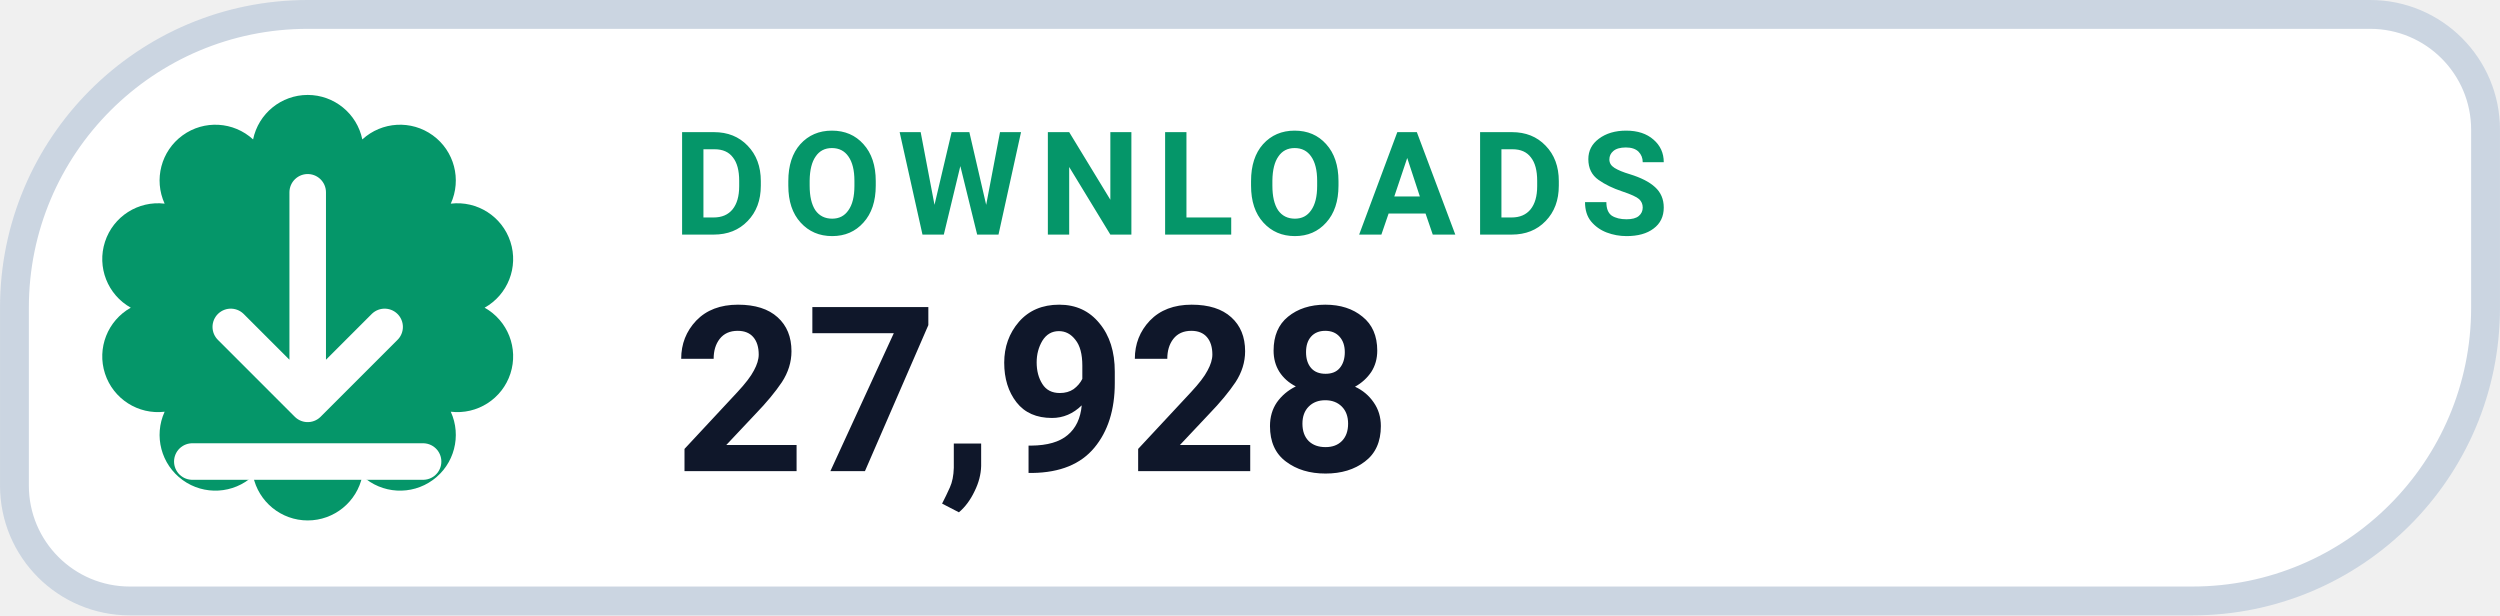
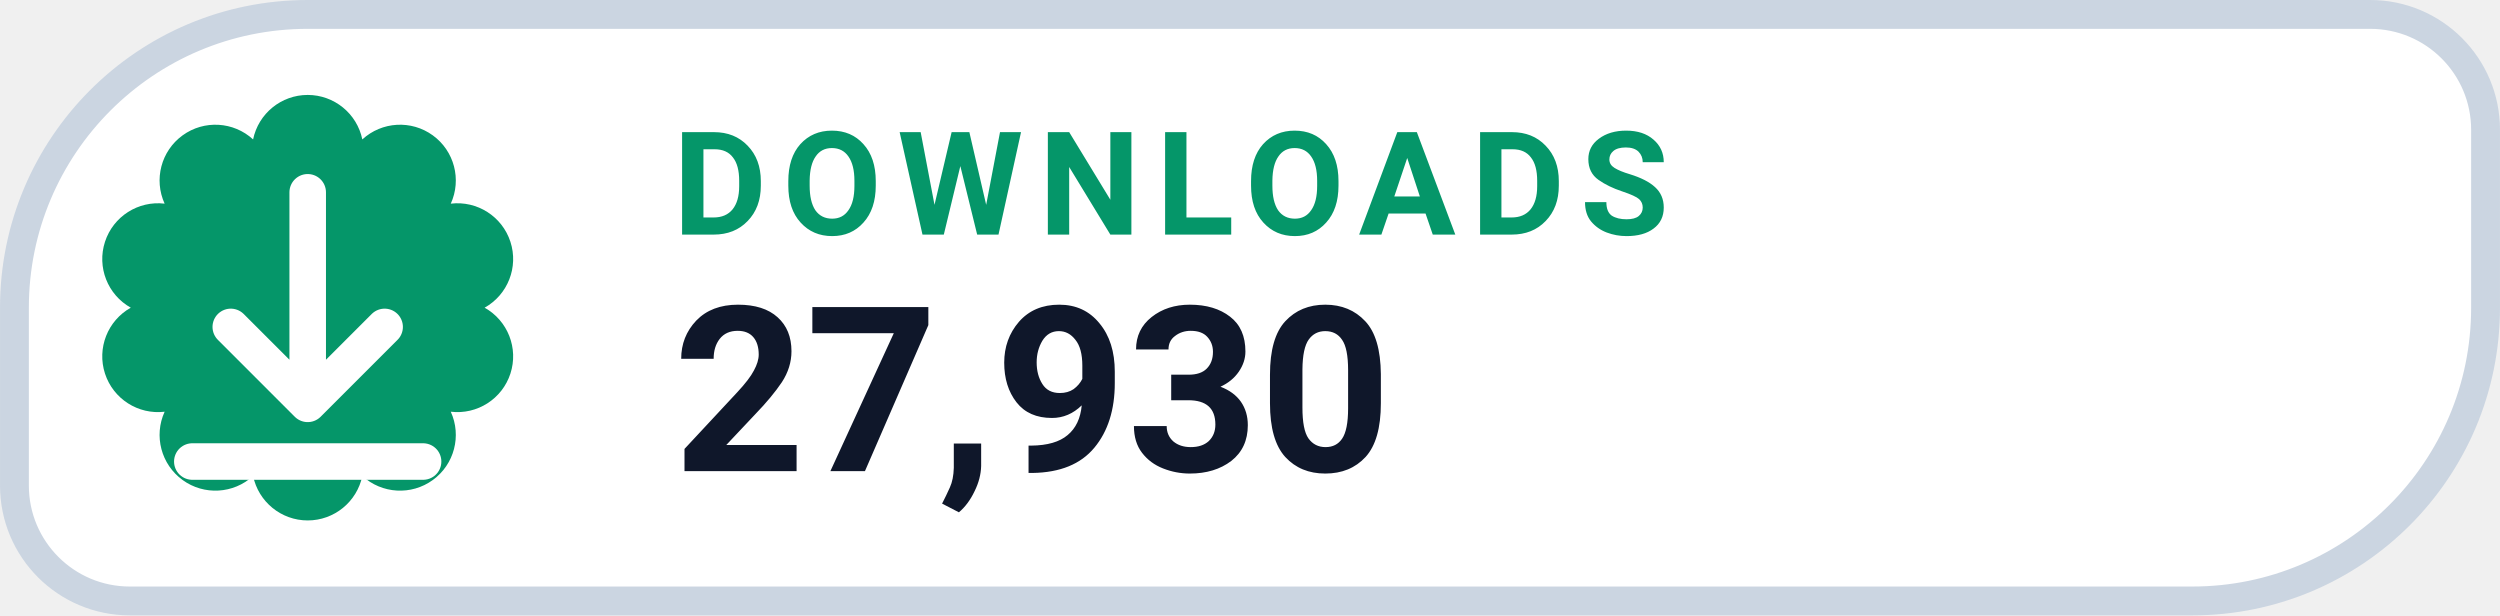
- <svg xmlns="http://www.w3.org/2000/svg" width="126" height="31.015" viewBox="0 0 130 32" role="img" aria-label="DOWNLOADS 27,928">
+ <svg xmlns="http://www.w3.org/2000/svg" width="126" height="31.015" viewBox="0 0 130 32" role="img" aria-label="DOWNLOADS 27,930">
  <path d="M 16.00 0.75 H 123.25 A 6.00 6.00 0 0 1 129.25 6.75 V 16.00 A 15.25 15.25 0 0 1 114.00 31.25 H 6.75 A 6.00 6.00 0 0 1 0.75 25.25 V 16.00 A 15.25 15.25 0 0 1 16.00 0.75 Z" fill="#FFFFFF" stroke="#CBD5E1" stroke-width="1.5" />
  <path d="M 13.16 7.25 A 2.90 2.90 0 0 1 18.84 7.25 A 2.90 2.90 0 0 1 23.44 10.59 A 2.90 2.90 0 0 1 25.20 16.00 A 2.90 2.90 0 0 1 23.44 21.41 A 2.90 2.90 0 0 1 18.84 24.75 A 2.90 2.90 0 0 1 13.16 24.75 A 2.90 2.90 0 0 1 8.56 21.41 A 2.90 2.90 0 0 1 6.80 16.00 A 2.90 2.90 0 0 1 8.56 10.59 A 2.90 2.90 0 0 1 13.16 7.25 Z" fill="#059669" />
  <g transform="translate(16 16)" style="color:#FFFFFF;">
    <path d="M0 -6 v11 m0 0 l4 -4 m-4 4 l-4 -4 M-6 8 h12" fill="none" stroke="currentColor" stroke-width="1.9" stroke-linecap="round" stroke-linejoin="round" />
  </g>
  <text x="35" y="12.2" fill="#059669" font-family="-apple-system,BlinkMacSystemFont,'Segoe UI',Roboto,Helvetica,Arial,sans-serif" font-size="7.5" font-weight="700" letter-spacing=".8">DOWNLOADS</text>
-   <text x="35" y="24.5" fill="#0F172A" font-family="-apple-system,BlinkMacSystemFont,'Segoe UI',Roboto,Helvetica,Arial,sans-serif" font-size="12" font-weight="750">27,928</text>
+   <text x="35" y="24.5" fill="#0F172A" font-family="-apple-system,BlinkMacSystemFont,'Segoe UI',Roboto,Helvetica,Arial,sans-serif" font-size="12" font-weight="750">27,930</text>
</svg>
